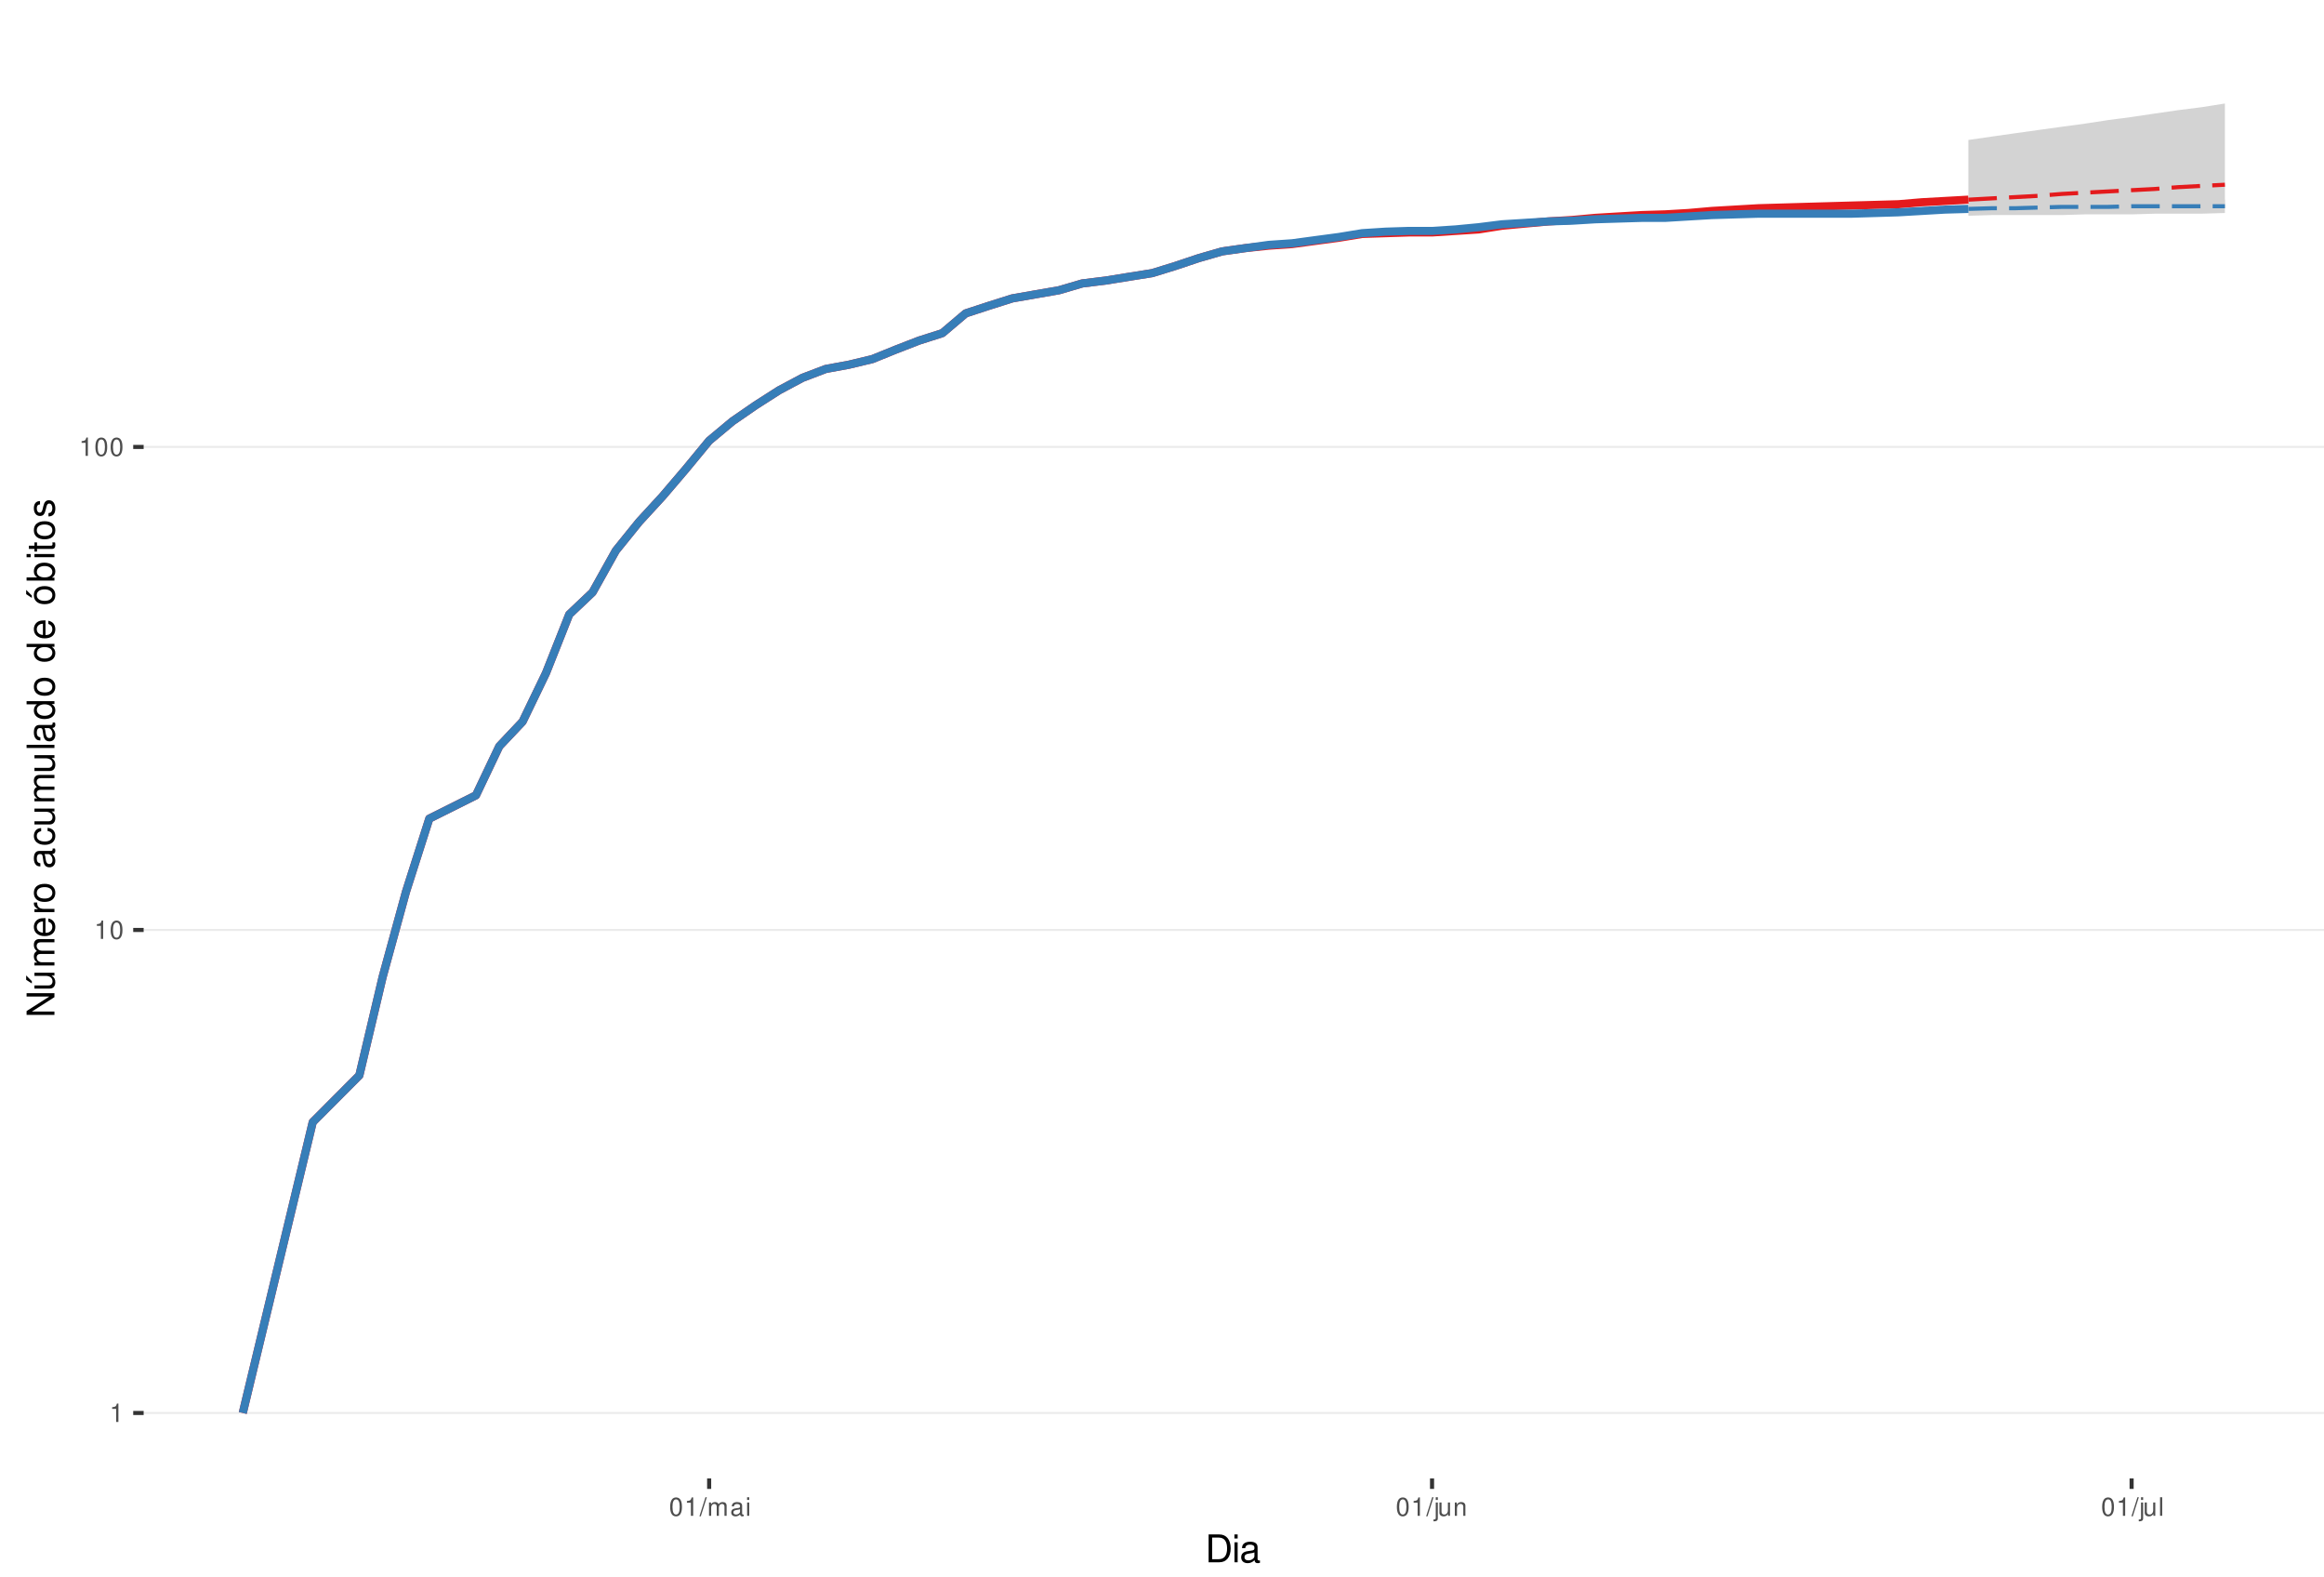
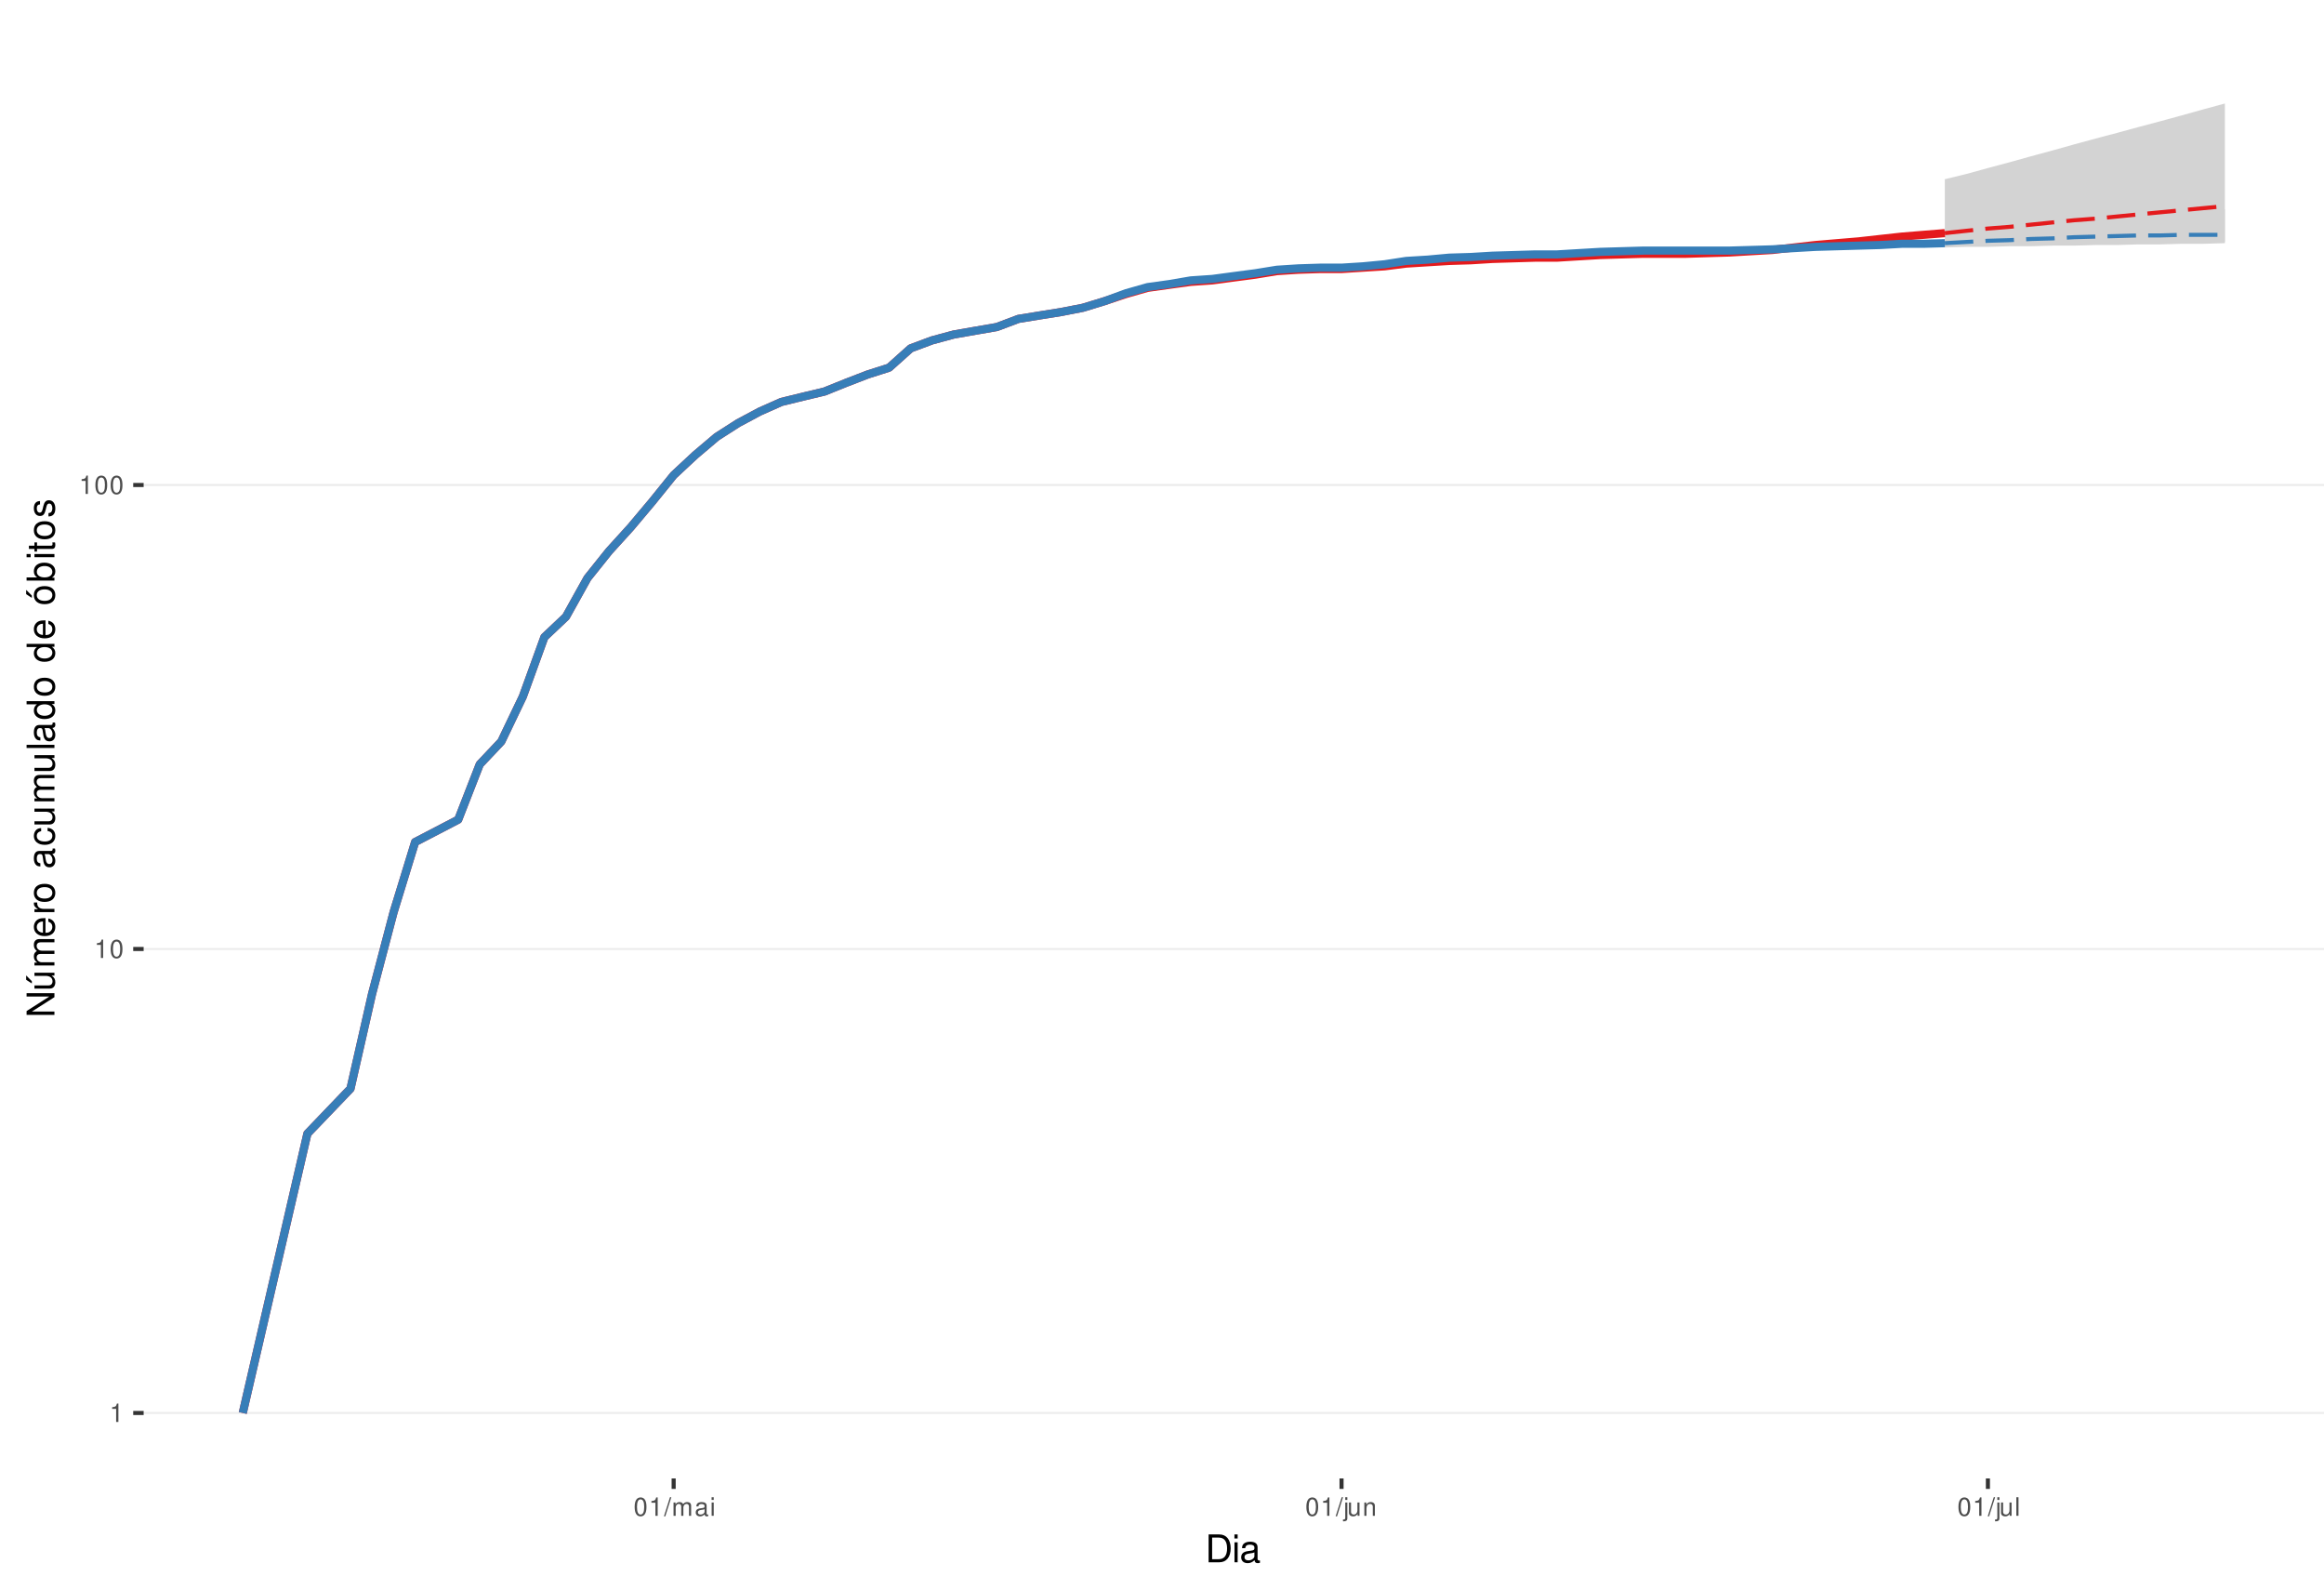
<svg xmlns="http://www.w3.org/2000/svg" xmlns:xlink="http://www.w3.org/1999/xlink" width="609pt" height="413pt" viewBox="0 0 609 413" version="1.1">
  <defs>
    <g>
      <symbol overflow="visible" id="glyph0-0">
        <path style="stroke:none;" d="" />
      </symbol>
      <symbol overflow="visible" id="glyph0-1">
        <path style="stroke:none;" d="M 1.719 -3.422 L 1.719 0 L 2.312 0 L 2.312 -4.812 L 1.922 -4.812 C 1.719 -4.078 1.578 -3.969 0.672 -3.859 L 0.672 -3.422 Z M 1.719 -3.422 " />
      </symbol>
      <symbol overflow="visible" id="glyph0-2">
        <path style="stroke:none;" d="M 1.828 -4.812 C 1.391 -4.812 0.984 -4.609 0.75 -4.281 C 0.438 -3.859 0.281 -3.219 0.281 -2.328 C 0.281 -0.703 0.812 0.156 1.828 0.156 C 2.828 0.156 3.375 -0.703 3.375 -2.297 C 3.375 -3.219 3.234 -3.844 2.922 -4.281 C 2.672 -4.625 2.281 -4.812 1.828 -4.812 Z M 1.828 -4.297 C 2.469 -4.297 2.781 -3.641 2.781 -2.344 C 2.781 -0.969 2.469 -0.328 1.812 -0.328 C 1.203 -0.328 0.891 -1 0.891 -2.328 C 0.891 -3.641 1.203 -4.297 1.828 -4.297 Z M 1.828 -4.297 " />
      </symbol>
      <symbol overflow="visible" id="glyph0-3">
        <path style="stroke:none;" d="M 1.531 -4.859 L -0.047 0.141 L 0.312 0.141 L 1.891 -4.859 Z M 1.531 -4.859 " />
      </symbol>
      <symbol overflow="visible" id="glyph0-4">
        <path style="stroke:none;" d="M 0.469 -3.484 L 0.469 0 L 1.031 0 L 1.031 -2.188 C 1.031 -2.703 1.391 -3.109 1.844 -3.109 C 2.25 -3.109 2.484 -2.844 2.484 -2.406 L 2.484 0 L 3.047 0 L 3.047 -2.188 C 3.047 -2.703 3.422 -3.109 3.875 -3.109 C 4.266 -3.109 4.516 -2.844 4.516 -2.406 L 4.516 0 L 5.078 0 L 5.078 -2.609 C 5.078 -3.234 4.719 -3.594 4.062 -3.594 C 3.594 -3.594 3.312 -3.453 2.984 -3.062 C 2.781 -3.422 2.5 -3.594 2.047 -3.594 C 1.578 -3.594 1.266 -3.422 0.984 -3 L 0.984 -3.484 Z M 0.469 -3.484 " />
      </symbol>
      <symbol overflow="visible" id="glyph0-5">
        <path style="stroke:none;" d="M 3.562 -0.328 C 3.5 -0.312 3.469 -0.312 3.438 -0.312 C 3.25 -0.312 3.141 -0.406 3.141 -0.578 L 3.141 -2.641 C 3.141 -3.25 2.688 -3.594 1.828 -3.594 C 1.312 -3.594 0.906 -3.438 0.672 -3.188 C 0.516 -3 0.453 -2.797 0.438 -2.453 L 0.984 -2.453 C 1.031 -2.875 1.297 -3.078 1.812 -3.078 C 2.312 -3.078 2.594 -2.891 2.594 -2.562 L 2.594 -2.406 C 2.578 -2.172 2.469 -2.078 2.016 -2.031 C 1.219 -1.922 1.109 -1.891 0.891 -1.812 C 0.484 -1.641 0.281 -1.328 0.281 -0.875 C 0.281 -0.25 0.719 0.156 1.422 0.156 C 1.859 0.156 2.219 0 2.609 -0.359 C 2.656 0 2.828 0.156 3.188 0.156 C 3.297 0.156 3.375 0.141 3.562 0.094 Z M 2.594 -1.094 C 2.594 -0.906 2.531 -0.797 2.375 -0.641 C 2.141 -0.438 1.875 -0.328 1.547 -0.328 C 1.109 -0.328 0.859 -0.547 0.859 -0.891 C 0.859 -1.266 1.094 -1.438 1.703 -1.531 C 2.297 -1.609 2.406 -1.641 2.594 -1.719 Z M 2.594 -1.094 " />
      </symbol>
      <symbol overflow="visible" id="glyph0-6">
        <path style="stroke:none;" d="M 1 -3.484 L 0.453 -3.484 L 0.453 0 L 1 0 Z M 1 -4.859 L 0.438 -4.859 L 0.438 -4.156 L 1 -4.156 Z M 1 -4.859 " />
      </symbol>
      <symbol overflow="visible" id="glyph0-7">
        <path style="stroke:none;" d="M 0.469 -3.484 L 0.469 0.5 C 0.469 0.859 0.359 0.969 0.016 0.969 C -0.031 0.969 -0.047 0.969 -0.125 0.953 L -0.125 1.438 C -0.047 1.438 -0.016 1.453 0.062 1.453 C 0.688 1.453 1.016 1.203 1.016 0.719 L 1.016 -3.484 Z M 1.016 -4.859 L 0.469 -4.859 L 0.469 -4.156 L 1.016 -4.156 Z M 1.016 -4.859 " />
      </symbol>
      <symbol overflow="visible" id="glyph0-8">
        <path style="stroke:none;" d="M 3.203 0 L 3.203 -3.484 L 2.656 -3.484 L 2.656 -1.516 C 2.656 -0.797 2.281 -0.328 1.703 -0.328 C 1.266 -0.328 0.984 -0.594 0.984 -1.016 L 0.984 -3.484 L 0.438 -3.484 L 0.438 -0.797 C 0.438 -0.219 0.859 0.156 1.547 0.156 C 2.062 0.156 2.391 -0.031 2.703 -0.484 L 2.703 0 Z M 3.203 0 " />
      </symbol>
      <symbol overflow="visible" id="glyph0-9">
        <path style="stroke:none;" d="M 0.469 -3.484 L 0.469 0 L 1.031 0 L 1.031 -1.922 C 1.031 -2.641 1.391 -3.109 1.969 -3.109 C 2.406 -3.109 2.688 -2.828 2.688 -2.422 L 2.688 0 L 3.234 0 L 3.234 -2.641 C 3.234 -3.219 2.812 -3.594 2.141 -3.594 C 1.625 -3.594 1.281 -3.391 0.984 -2.906 L 0.984 -3.484 Z M 0.469 -3.484 " />
      </symbol>
      <symbol overflow="visible" id="glyph0-10">
        <path style="stroke:none;" d="M 1.016 -4.859 L 0.453 -4.859 L 0.453 0 L 1.016 0 Z M 1.016 -4.859 " />
      </symbol>
      <symbol overflow="visible" id="glyph1-0">
        <path style="stroke:none;" d="" />
      </symbol>
      <symbol overflow="visible" id="glyph1-1">
        <path style="stroke:none;" d="M 0.891 0 L 3.703 0 C 5.547 0 6.672 -1.375 6.672 -3.656 C 6.672 -5.906 5.547 -7.297 3.703 -7.297 L 0.891 -7.297 Z M 1.812 -0.812 L 1.812 -6.469 L 3.547 -6.469 C 4.984 -6.469 5.734 -5.5 5.734 -3.641 C 5.734 -1.797 4.984 -0.812 3.547 -0.812 Z M 1.812 -0.812 " />
      </symbol>
      <symbol overflow="visible" id="glyph1-2">
        <path style="stroke:none;" d="M 1.5 -5.234 L 0.672 -5.234 L 0.672 0 L 1.5 0 Z M 1.5 -7.297 L 0.656 -7.297 L 0.656 -6.234 L 1.5 -6.234 Z M 1.5 -7.297 " />
      </symbol>
      <symbol overflow="visible" id="glyph1-3">
        <path style="stroke:none;" d="M 5.344 -0.484 C 5.266 -0.469 5.219 -0.469 5.172 -0.469 C 4.875 -0.469 4.719 -0.625 4.719 -0.875 L 4.719 -3.953 C 4.719 -4.891 4.047 -5.391 2.75 -5.391 C 1.984 -5.391 1.375 -5.172 1.016 -4.781 C 0.766 -4.516 0.672 -4.203 0.656 -3.688 L 1.484 -3.688 C 1.562 -4.328 1.938 -4.625 2.719 -4.625 C 3.484 -4.625 3.891 -4.344 3.891 -3.844 L 3.891 -3.625 C 3.875 -3.266 3.703 -3.125 3.016 -3.047 C 1.844 -2.891 1.656 -2.844 1.344 -2.719 C 0.734 -2.453 0.422 -2 0.422 -1.312 C 0.422 -0.375 1.078 0.234 2.141 0.234 C 2.797 0.234 3.328 0 3.922 -0.547 C 3.984 0 4.234 0.234 4.781 0.234 C 4.953 0.234 5.062 0.203 5.344 0.141 Z M 3.891 -1.656 C 3.891 -1.375 3.812 -1.203 3.562 -0.969 C 3.219 -0.656 2.812 -0.5 2.312 -0.5 C 1.672 -0.5 1.297 -0.812 1.297 -1.344 C 1.297 -1.891 1.656 -2.172 2.547 -2.297 C 3.438 -2.422 3.609 -2.453 3.891 -2.594 Z M 3.891 -1.656 " />
      </symbol>
      <symbol overflow="visible" id="glyph2-0">
        <path style="stroke:none;" d="" />
      </symbol>
      <symbol overflow="visible" id="glyph2-1">
        <path style="stroke:none;" d="M -7.297 -6.453 L -7.297 -5.578 L -1.328 -5.578 L -7.297 -1.766 L -7.297 -0.766 L 0 -0.766 L 0 -1.641 L -5.906 -1.641 L 0 -5.406 L 0 -6.453 Z M -7.297 -6.453 " />
      </symbol>
      <symbol overflow="visible" id="glyph2-2">
        <path style="stroke:none;" d="M 0 -4.812 L -5.234 -4.812 L -5.234 -3.984 L -2.266 -3.984 C -1.203 -3.984 -0.5 -3.438 -0.5 -2.562 C -0.5 -1.906 -0.906 -1.484 -1.531 -1.484 L -5.234 -1.484 L -5.234 -0.656 L -1.203 -0.656 C -0.328 -0.656 0.234 -1.297 0.234 -2.312 C 0.234 -3.094 -0.047 -3.578 -0.734 -4.062 L 0 -4.062 Z M -7.406 -2.953 L -5.922 -2 L -5.922 -2.594 L -7.406 -4.094 Z M -7.406 -2.953 " />
      </symbol>
      <symbol overflow="visible" id="glyph2-3">
        <path style="stroke:none;" d="M -5.234 -0.703 L 0 -0.703 L 0 -1.547 L -3.297 -1.547 C -4.047 -1.547 -4.656 -2.094 -4.656 -2.766 C -4.656 -3.391 -4.281 -3.734 -3.609 -3.734 L 0 -3.734 L 0 -4.578 L -3.297 -4.578 C -4.047 -4.578 -4.656 -5.125 -4.656 -5.812 C -4.656 -6.422 -4.266 -6.781 -3.609 -6.781 L 0 -6.781 L 0 -7.625 L -3.938 -7.625 C -4.875 -7.625 -5.391 -7.078 -5.391 -6.094 C -5.391 -5.406 -5.188 -4.984 -4.594 -4.484 C -5.156 -4.188 -5.391 -3.766 -5.391 -3.078 C -5.391 -2.375 -5.125 -1.906 -4.5 -1.469 L -5.234 -1.469 Z M -5.234 -0.703 " />
      </symbol>
      <symbol overflow="visible" id="glyph2-4">
        <path style="stroke:none;" d="M -2.344 -5.125 C -3.141 -5.125 -3.625 -5.062 -4.016 -4.922 C -4.875 -4.578 -5.391 -3.781 -5.391 -2.797 C -5.391 -1.344 -4.281 -0.406 -2.547 -0.406 C -0.812 -0.406 0.234 -1.297 0.234 -2.781 C 0.234 -3.984 -0.453 -4.812 -1.594 -5.016 L -1.594 -4.188 C -0.906 -3.953 -0.547 -3.484 -0.547 -2.812 C -0.547 -2.281 -0.781 -1.828 -1.219 -1.547 C -1.516 -1.344 -1.812 -1.281 -2.344 -1.266 Z M -3.016 -1.297 C -3.984 -1.359 -4.625 -1.953 -4.625 -2.797 C -4.625 -3.641 -3.953 -4.234 -3.016 -4.234 Z M -3.016 -1.297 " />
      </symbol>
      <symbol overflow="visible" id="glyph2-5">
        <path style="stroke:none;" d="M -5.234 -0.688 L 0 -0.688 L 0 -1.531 L -2.719 -1.531 C -3.984 -1.547 -4.547 -2.062 -4.516 -3.203 L -5.359 -3.203 C -5.375 -3.062 -5.391 -2.984 -5.391 -2.891 C -5.391 -2.344 -5.062 -1.938 -4.297 -1.453 L -5.234 -1.453 Z M -5.234 -0.688 " />
      </symbol>
      <symbol overflow="visible" id="glyph2-6">
        <path style="stroke:none;" d="M -5.391 -2.719 C -5.391 -1.234 -4.344 -0.359 -2.578 -0.359 C -0.812 -0.359 0.234 -1.234 0.234 -2.734 C 0.234 -4.203 -0.812 -5.094 -2.547 -5.094 C -4.359 -5.094 -5.391 -4.234 -5.391 -2.719 Z M -4.625 -2.734 C -4.625 -3.672 -3.844 -4.234 -2.547 -4.234 C -1.312 -4.234 -0.547 -3.656 -0.547 -2.734 C -0.547 -1.797 -1.312 -1.234 -2.578 -1.234 C -3.844 -1.234 -4.625 -1.797 -4.625 -2.734 Z M -4.625 -2.734 " />
      </symbol>
      <symbol overflow="visible" id="glyph2-7">
        <path style="stroke:none;" d="" />
      </symbol>
      <symbol overflow="visible" id="glyph2-8">
        <path style="stroke:none;" d="M -0.484 -5.344 C -0.469 -5.266 -0.469 -5.219 -0.469 -5.172 C -0.469 -4.875 -0.625 -4.719 -0.875 -4.719 L -3.953 -4.719 C -4.891 -4.719 -5.391 -4.047 -5.391 -2.75 C -5.391 -1.984 -5.172 -1.375 -4.781 -1.016 C -4.516 -0.766 -4.203 -0.672 -3.688 -0.656 L -3.688 -1.484 C -4.328 -1.562 -4.625 -1.938 -4.625 -2.719 C -4.625 -3.484 -4.344 -3.891 -3.844 -3.891 L -3.625 -3.891 C -3.266 -3.875 -3.125 -3.703 -3.047 -3.016 C -2.891 -1.844 -2.844 -1.656 -2.719 -1.344 C -2.453 -0.734 -2 -0.422 -1.312 -0.422 C -0.375 -0.422 0.234 -1.078 0.234 -2.141 C 0.234 -2.797 0 -3.328 -0.547 -3.922 C 0 -3.984 0.234 -4.234 0.234 -4.781 C 0.234 -4.953 0.203 -5.062 0.141 -5.344 Z M -1.656 -3.891 C -1.375 -3.891 -1.203 -3.812 -0.969 -3.562 C -0.656 -3.219 -0.5 -2.812 -0.5 -2.312 C -0.5 -1.672 -0.812 -1.297 -1.344 -1.297 C -1.891 -1.297 -2.172 -1.656 -2.297 -2.547 C -2.422 -3.438 -2.453 -3.609 -2.594 -3.891 Z M -1.656 -3.891 " />
      </symbol>
      <symbol overflow="visible" id="glyph2-9">
        <path style="stroke:none;" d="M -3.484 -4.703 C -3.984 -4.672 -4.312 -4.562 -4.609 -4.359 C -5.094 -4 -5.391 -3.375 -5.391 -2.641 C -5.391 -1.219 -4.266 -0.312 -2.531 -0.312 C -0.844 -0.312 0.234 -1.203 0.234 -2.625 C 0.234 -3.875 -0.516 -4.672 -1.797 -4.766 L -1.797 -3.938 C -0.953 -3.797 -0.547 -3.359 -0.547 -2.656 C -0.547 -1.734 -1.297 -1.188 -2.531 -1.188 C -3.844 -1.188 -4.625 -1.719 -4.625 -2.625 C -4.625 -3.328 -4.203 -3.766 -3.484 -3.875 Z M -3.484 -4.703 " />
      </symbol>
      <symbol overflow="visible" id="glyph2-10">
        <path style="stroke:none;" d="M 0 -4.812 L -5.234 -4.812 L -5.234 -3.984 L -2.266 -3.984 C -1.203 -3.984 -0.5 -3.438 -0.5 -2.562 C -0.5 -1.906 -0.906 -1.484 -1.531 -1.484 L -5.234 -1.484 L -5.234 -0.656 L -1.203 -0.656 C -0.328 -0.656 0.234 -1.297 0.234 -2.312 C 0.234 -3.094 -0.047 -3.578 -0.734 -4.062 L 0 -4.062 Z M 0 -4.812 " />
      </symbol>
      <symbol overflow="visible" id="glyph2-11">
        <path style="stroke:none;" d="M -7.297 -1.516 L -7.297 -0.688 L 0 -0.688 L 0 -1.516 Z M -7.297 -1.516 " />
      </symbol>
      <symbol overflow="visible" id="glyph2-12">
        <path style="stroke:none;" d="M -7.297 -4.953 L -7.297 -4.125 L -4.578 -4.125 C -5.109 -3.766 -5.391 -3.203 -5.391 -2.516 C -5.391 -1.156 -4.297 -0.266 -2.625 -0.266 C -0.859 -0.266 0.234 -1.125 0.234 -2.547 C 0.234 -3.266 -0.047 -3.766 -0.688 -4.203 L 0 -4.203 L 0 -4.953 Z M -4.609 -2.656 C -4.609 -3.547 -3.812 -4.125 -2.562 -4.125 C -1.344 -4.125 -0.547 -3.547 -0.547 -2.656 C -0.547 -1.734 -1.359 -1.125 -2.578 -1.125 C -3.797 -1.125 -4.609 -1.734 -4.609 -2.656 Z M -4.609 -2.656 " />
      </symbol>
      <symbol overflow="visible" id="glyph2-13">
        <path style="stroke:none;" d="M -5.391 -2.719 C -5.391 -1.234 -4.344 -0.359 -2.578 -0.359 C -0.812 -0.359 0.234 -1.234 0.234 -2.734 C 0.234 -4.203 -0.812 -5.094 -2.547 -5.094 C -4.359 -5.094 -5.391 -4.234 -5.391 -2.719 Z M -4.625 -2.734 C -4.625 -3.672 -3.844 -4.234 -2.547 -4.234 C -1.312 -4.234 -0.547 -3.656 -0.547 -2.734 C -0.547 -1.797 -1.312 -1.234 -2.578 -1.234 C -3.844 -1.234 -4.625 -1.797 -4.625 -2.734 Z M -7.406 -2.984 L -5.922 -2.016 L -5.922 -2.625 L -7.406 -4.109 Z M -7.406 -2.984 " />
      </symbol>
      <symbol overflow="visible" id="glyph2-14">
        <path style="stroke:none;" d="M -7.297 -0.547 L 0 -0.547 L 0 -1.297 L -0.672 -1.297 C -0.062 -1.688 0.234 -2.219 0.234 -2.953 C 0.234 -4.328 -0.906 -5.234 -2.641 -5.234 C -4.344 -5.234 -5.391 -4.375 -5.391 -2.984 C -5.391 -2.266 -5.125 -1.766 -4.531 -1.375 L -7.297 -1.375 Z M -4.609 -2.828 C -4.609 -3.766 -3.797 -4.359 -2.547 -4.359 C -1.359 -4.359 -0.547 -3.734 -0.547 -2.828 C -0.547 -1.938 -1.344 -1.375 -2.578 -1.375 C -3.812 -1.375 -4.609 -1.938 -4.609 -2.828 Z M -4.609 -2.828 " />
      </symbol>
      <symbol overflow="visible" id="glyph2-15">
        <path style="stroke:none;" d="M -5.234 -1.5 L -5.234 -0.672 L 0 -0.672 L 0 -1.5 Z M -7.297 -1.5 L -7.297 -0.656 L -6.234 -0.656 L -6.234 -1.5 Z M -7.297 -1.5 " />
      </symbol>
      <symbol overflow="visible" id="glyph2-16">
        <path style="stroke:none;" d="M -5.234 -2.547 L -5.234 -1.688 L -6.688 -1.688 L -6.688 -0.844 L -5.234 -0.844 L -5.234 -0.141 L -4.562 -0.141 L -4.562 -0.844 L -0.594 -0.844 C -0.062 -0.844 0.234 -1.203 0.234 -1.859 C 0.234 -2.078 0.203 -2.266 0.156 -2.547 L -0.547 -2.547 C -0.516 -2.422 -0.5 -2.312 -0.5 -2.141 C -0.5 -1.781 -0.594 -1.688 -0.969 -1.688 L -4.562 -1.688 L -4.562 -2.547 Z M -5.234 -2.547 " />
      </symbol>
      <symbol overflow="visible" id="glyph2-17">
        <path style="stroke:none;" d="M -3.781 -4.375 C -4.812 -4.375 -5.391 -3.688 -5.391 -2.484 C -5.391 -1.266 -4.766 -0.469 -3.797 -0.469 C -2.969 -0.469 -2.578 -0.891 -2.281 -2.125 L -2.094 -2.906 C -1.953 -3.484 -1.734 -3.719 -1.375 -3.719 C -0.875 -3.719 -0.547 -3.234 -0.547 -2.5 C -0.547 -2.047 -0.672 -1.672 -0.891 -1.453 C -1.047 -1.328 -1.188 -1.266 -1.562 -1.219 L -1.562 -0.344 C -0.344 -0.375 0.234 -1.062 0.234 -2.438 C 0.234 -3.75 -0.422 -4.594 -1.438 -4.594 C -2.203 -4.594 -2.641 -4.156 -2.891 -3.109 L -3.078 -2.312 C -3.234 -1.625 -3.453 -1.344 -3.828 -1.344 C -4.312 -1.344 -4.625 -1.766 -4.625 -2.453 C -4.625 -3.125 -4.328 -3.484 -3.781 -3.5 Z M -3.781 -4.375 " />
      </symbol>
    </g>
    <clipPath id="clip1">
      <path d="M 37.645 9.961 L 609 9.961 L 609 387.328 L 37.645 387.328 Z M 37.645 9.961 " />
    </clipPath>
    <clipPath id="clip2">
      <path d="M 37.645 369 L 609 369 L 609 371 L 37.645 371 Z M 37.645 369 " />
    </clipPath>
    <clipPath id="clip3">
-       <path d="M 37.645 243 L 609 243 L 609 244 L 37.645 244 Z M 37.645 243 " />
+       <path d="M 37.645 248 L 609 248 L 609 249 L 37.645 249 Z M 37.645 248 " />
    </clipPath>
    <clipPath id="clip4">
-       <path d="M 37.645 116 L 609 116 L 609 118 L 37.645 118 Z M 37.645 116 " />
+       <path d="M 37.645 126 L 609 126 L 609 128 L 37.645 128 Z M 37.645 126 " />
    </clipPath>
  </defs>
  <g id="surface235">
    <rect x="0" y="0" width="609" height="413" style="fill:rgb(100%,100%,100%);fill-opacity:1;stroke:none;" />
    <rect x="0" y="0" width="609" height="413" style="fill:rgb(100%,100%,100%);fill-opacity:1;stroke:none;" />
    <path style="fill:none;stroke-width:1.067;stroke-linecap:round;stroke-linejoin:round;stroke:rgb(100%,100%,100%);stroke-opacity:1;stroke-miterlimit:10;" d="M 0 413 L 609 413 L 609 0 L 0 0 Z M 0 413 " />
    <g clip-path="url(#clip1)" clip-rule="nonzero">
      <path style=" stroke:none;fill-rule:nonzero;fill:rgb(100%,100%,100%);fill-opacity:1;" d="M 37.645 387.328 L 609 387.328 L 609 9.961 L 37.645 9.961 Z M 37.645 387.328 " />
    </g>
    <g clip-path="url(#clip2)" clip-rule="nonzero">
      <path style="fill:none;stroke-width:0.533;stroke-linecap:butt;stroke-linejoin:round;stroke:rgb(92.157%,92.157%,92.157%);stroke-opacity:1;stroke-miterlimit:10;" d="M 37.645 370.176 L 609 370.176 " />
    </g>
    <g clip-path="url(#clip3)" clip-rule="nonzero">
-       <path style="fill:none;stroke-width:0.533;stroke-linecap:butt;stroke-linejoin:round;stroke:rgb(92.157%,92.157%,92.157%);stroke-opacity:1;stroke-miterlimit:10;" d="M 37.645 243.629 L 609 243.629 " />
+       <path style="fill:none;stroke-width:0.533;stroke-linecap:butt;stroke-linejoin:round;stroke:rgb(92.157%,92.157%,92.157%);stroke-opacity:1;stroke-miterlimit:10;" d="M 37.645 248.617 L 609 248.617 " />
    </g>
    <g clip-path="url(#clip4)" clip-rule="nonzero">
-       <path style="fill:none;stroke-width:0.533;stroke-linecap:butt;stroke-linejoin:round;stroke:rgb(92.157%,92.157%,92.157%);stroke-opacity:1;stroke-miterlimit:10;" d="M 37.645 117.086 L 609 117.086 " />
-     </g>
-     <path style=" stroke:none;fill-rule:nonzero;fill:rgb(82.745%,82.745%,82.745%);fill-opacity:1;" d="M 515.812 36.668 L 521.922 35.785 L 528.031 34.914 L 534.145 34.059 L 540.254 33.215 L 546.363 32.387 L 552.477 31.453 L 558.586 30.648 L 564.695 29.742 L 570.809 28.855 L 576.918 28.086 L 583.031 27.117 L 583.031 55.801 L 576.918 55.98 L 564.695 55.98 L 558.586 56.16 L 546.363 56.16 L 540.254 56.344 L 521.922 56.344 L 515.812 56.523 Z M 515.812 36.668 " />
-     <path style=" stroke:none;fill-rule:nonzero;fill:rgb(82.745%,82.745%,82.745%);fill-opacity:1;" d="M 515.812 54.727 L 521.922 54.199 L 528.031 53.852 L 534.145 53.504 L 540.254 53.16 L 546.363 52.988 L 552.477 52.816 L 558.586 52.648 L 564.695 52.477 L 570.809 52.309 L 583.031 52.309 L 583.031 54.551 L 558.586 54.551 L 552.477 54.727 Z M 515.812 54.727 " />
-     <path style="fill:none;stroke-width:2.134;stroke-linecap:butt;stroke-linejoin:round;stroke:rgb(89.412%,10.196%,10.98%);stroke-opacity:1;stroke-miterlimit:10;" d="M 63.617 370.176 L 81.949 293.988 L 94.168 281.723 L 100.281 255.895 L 106.391 233.609 L 112.5 214.469 L 124.723 208.355 L 130.836 195.516 L 136.945 189.043 L 143.055 176.375 L 149.168 160.969 L 155.277 155.18 L 161.387 144.25 L 167.5 136.688 L 173.609 130.039 L 179.719 122.875 L 185.832 115.461 L 191.941 110.367 L 198.051 106.156 L 204.164 102.246 L 210.273 98.988 L 216.383 96.664 L 222.496 95.539 L 228.605 94.074 L 234.715 91.598 L 240.828 89.23 L 246.938 87.281 L 253.051 82.102 L 259.16 80.102 L 265.27 78.172 L 271.383 77.102 L 277.492 76.047 L 283.602 74.254 L 289.715 73.504 L 295.824 72.52 L 301.934 71.551 L 308.047 69.66 L 314.156 67.613 L 320.266 65.855 L 326.379 64.996 L 332.488 64.359 L 338.598 63.941 L 344.711 63.113 L 350.82 62.293 L 356.934 61.289 L 363.043 61.09 L 369.152 60.895 L 375.266 60.895 L 381.375 60.5 L 387.484 60.109 L 393.598 59.141 L 399.707 58.57 L 405.816 58.004 L 411.93 57.633 L 418.039 57.074 L 424.148 56.707 L 430.262 56.344 L 436.371 56.16 L 442.48 55.801 L 448.594 55.262 L 460.812 54.551 L 466.926 54.375 L 473.035 54.199 L 479.148 54.027 L 485.258 53.852 L 491.367 53.68 L 497.48 53.504 L 503.59 52.988 L 509.699 52.648 L 515.812 52.309 " />
-     <path style="fill:none;stroke-width:1.067;stroke-linecap:butt;stroke-linejoin:round;stroke:rgb(89.412%,10.196%,10.98%);stroke-opacity:1;stroke-dasharray:7.469,3.201;stroke-miterlimit:10;" d="M 515.812 52.309 L 528.031 51.637 L 534.145 51.305 L 540.254 50.809 L 546.363 50.48 L 552.477 50.152 L 558.586 49.828 L 564.695 49.508 L 570.809 49.027 L 576.918 48.707 L 583.031 48.395 " />
-     <path style="fill:none;stroke-width:2.134;stroke-linecap:butt;stroke-linejoin:round;stroke:rgb(21.569%,49.412%,72.157%);stroke-opacity:1;stroke-miterlimit:10;" d="M 63.617 370.176 L 81.949 293.988 L 94.168 281.723 L 100.281 255.895 L 106.391 233.609 L 112.5 214.469 L 124.723 208.355 L 130.836 195.516 L 136.945 189.043 L 143.055 176.375 L 149.168 160.969 L 155.277 155.18 L 161.387 144.25 L 167.5 136.688 L 173.609 130.039 L 179.719 122.875 L 185.832 115.461 L 191.941 110.367 L 198.051 106.156 L 204.164 102.246 L 210.273 98.988 L 216.383 96.664 L 222.496 95.539 L 228.605 94.074 L 234.715 91.598 L 240.828 89.23 L 246.938 87.281 L 253.051 82.102 L 259.16 80.102 L 265.27 78.172 L 271.383 77.102 L 277.492 76.047 L 283.602 74.254 L 289.715 73.504 L 295.824 72.52 L 301.934 71.551 L 308.047 69.66 L 314.156 67.613 L 320.266 65.855 L 326.379 64.996 L 332.488 64.152 L 338.598 63.734 L 344.711 62.906 L 350.82 62.094 L 356.934 61.09 L 363.043 60.695 L 369.152 60.5 L 375.266 60.5 L 381.375 60.109 L 387.484 59.527 L 393.598 58.762 L 405.816 58.004 L 411.93 57.816 L 418.039 57.445 L 424.148 57.258 L 430.262 57.074 L 436.371 57.074 L 442.48 56.707 L 448.594 56.344 L 454.703 56.16 L 460.812 55.98 L 485.258 55.98 L 491.367 55.801 L 497.48 55.617 L 509.699 54.906 L 515.812 54.727 " />
-     <path style="fill:none;stroke-width:1.067;stroke-linecap:butt;stroke-linejoin:round;stroke:rgb(21.569%,49.412%,72.157%);stroke-opacity:1;stroke-dasharray:7.469,3.201;stroke-miterlimit:10;" d="M 515.812 54.727 L 521.922 54.551 L 528.031 54.551 L 534.145 54.375 L 540.254 54.199 L 552.477 54.199 L 558.586 54.027 L 583.031 54.027 " />
+       <path style="fill:none;stroke-width:0.533;stroke-linecap:butt;stroke-linejoin:round;stroke:rgb(92.157%,92.157%,92.157%);stroke-opacity:1;stroke-miterlimit:10;" d="M 37.645 127.059 L 609 127.059 " />
+     </g>
+     <path style=" stroke:none;fill-rule:nonzero;fill:rgb(82.745%,82.745%,82.745%);fill-opacity:1;" d="M 509.633 46.953 L 515.281 45.582 L 520.926 44.027 L 526.57 42.516 L 532.219 40.941 L 537.863 39.414 L 543.508 37.832 L 549.156 36.297 L 554.801 34.805 L 560.445 33.266 L 566.094 31.766 L 571.738 30.227 L 577.383 28.648 L 583.031 27.117 L 583.031 63.707 L 577.383 63.867 L 571.738 63.867 L 566.094 64.027 L 560.445 64.027 L 554.801 64.188 L 549.156 64.188 L 543.508 64.348 L 537.863 64.348 L 532.219 64.508 L 526.57 64.508 L 520.926 64.672 L 515.281 64.672 L 509.633 64.832 Z M 509.633 46.953 " />
+     <path style=" stroke:none;fill-rule:nonzero;fill:rgb(82.745%,82.745%,82.745%);fill-opacity:1;" d="M 509.633 63.707 L 515.281 62.453 L 520.926 61.223 L 526.57 60.172 L 532.219 59.141 L 537.863 58.273 L 543.508 57.562 L 549.156 56.859 L 554.801 56.301 L 560.445 55.617 L 566.094 55.207 L 571.738 54.938 L 577.383 54.938 L 583.031 54.805 L 583.031 63.391 L 554.801 63.391 L 549.156 63.551 L 526.57 63.551 L 520.926 63.707 Z M 509.633 63.707 " />
+     <path style="fill:none;stroke-width:2.134;stroke-linecap:butt;stroke-linejoin:round;stroke:rgb(89.412%,10.196%,10.98%);stroke-opacity:1;stroke-miterlimit:10;" d="M 63.617 370.176 L 80.555 296.988 L 91.844 285.211 L 97.492 260.398 L 103.137 238.992 L 108.781 220.605 L 120.074 214.73 L 125.719 200.242 L 131.367 194.262 L 137.012 182.48 L 142.656 166.918 L 148.305 161.578 L 153.949 151.449 L 159.594 144.398 L 165.238 138.184 L 170.887 131.461 L 176.531 124.48 L 182.176 119.223 L 187.824 114.438 L 193.469 110.824 L 199.113 107.809 L 204.762 105.301 L 210.406 103.922 L 216.051 102.574 L 221.699 100.301 L 227.344 98.121 L 232.988 96.32 L 238.637 91.262 L 244.281 89.16 L 249.926 87.637 L 255.574 86.648 L 261.219 85.672 L 266.863 83.547 L 272.512 82.629 L 278.156 81.727 L 283.801 80.621 L 289.449 78.895 L 295.094 77.023 L 300.738 75.41 L 306.387 74.621 L 312.031 73.844 L 317.676 73.461 L 323.324 72.703 L 328.969 71.953 L 334.613 71.031 L 340.262 70.668 L 345.906 70.484 L 351.551 70.484 L 357.199 70.125 L 362.844 69.77 L 368.488 69.059 L 374.133 68.707 L 379.781 68.359 L 385.426 68.188 L 391.07 67.84 L 396.719 67.668 L 402.363 67.5 L 408.008 67.5 L 413.656 67.156 L 419.301 66.82 L 424.945 66.652 L 430.594 66.484 L 441.883 66.484 L 447.531 66.316 L 453.176 66.148 L 458.82 65.816 L 464.469 65.488 L 470.113 64.832 L 475.758 64.188 L 481.406 63.707 L 487.051 63.234 L 492.695 62.605 L 498.344 61.988 L 503.988 61.527 L 509.633 61.074 " />
+     <path style="fill:none;stroke-width:1.067;stroke-linecap:butt;stroke-linejoin:round;stroke:rgb(89.412%,10.196%,10.98%);stroke-opacity:1;stroke-dasharray:7.469,3.201;stroke-miterlimit:10;" d="M 509.633 61.074 L 515.281 60.469 L 520.926 59.875 L 526.57 59.434 L 532.219 58.852 L 537.863 58.273 L 543.508 57.703 L 549.156 57.277 L 554.801 56.719 L 560.445 56.164 L 566.094 55.617 L 571.738 55.074 L 577.383 54.535 L 583.031 54.004 " />
+     <path style="fill:none;stroke-width:2.134;stroke-linecap:butt;stroke-linejoin:round;stroke:rgb(21.569%,49.412%,72.157%);stroke-opacity:1;stroke-miterlimit:10;" d="M 63.617 370.176 L 80.555 296.988 L 91.844 285.211 L 97.492 260.398 L 103.137 238.992 L 108.781 220.605 L 120.074 214.73 L 125.719 200.242 L 131.367 194.262 L 137.012 182.48 L 142.656 166.918 L 148.305 161.578 L 153.949 151.449 L 159.594 144.398 L 165.238 138.184 L 170.887 131.461 L 176.531 124.48 L 182.176 119.223 L 187.824 114.438 L 193.469 110.824 L 199.113 107.809 L 204.762 105.301 L 210.406 103.922 L 216.051 102.574 L 221.699 100.301 L 227.344 98.121 L 232.988 96.32 L 238.637 91.262 L 244.281 89.16 L 249.926 87.637 L 255.574 86.648 L 261.219 85.672 L 266.863 83.547 L 272.512 82.629 L 278.156 81.727 L 283.801 80.621 L 289.449 78.895 L 295.094 76.816 L 300.738 75.211 L 306.387 74.426 L 312.031 73.461 L 317.676 73.078 L 323.324 72.324 L 328.969 71.582 L 334.613 70.668 L 340.262 70.305 L 345.906 70.125 L 351.551 70.125 L 357.199 69.77 L 362.844 69.234 L 368.488 68.359 L 374.133 68.016 L 379.781 67.5 L 385.426 67.328 L 391.07 66.988 L 396.719 66.82 L 402.363 66.652 L 408.008 66.652 L 413.656 66.316 L 419.301 65.984 L 424.945 65.816 L 430.594 65.652 L 453.176 65.652 L 458.82 65.488 L 464.469 65.324 L 470.113 64.996 L 475.758 64.672 L 481.406 64.508 L 492.695 64.188 L 498.344 63.867 L 503.988 63.867 L 509.633 63.707 " />
+     <path style="fill:none;stroke-width:1.067;stroke-linecap:butt;stroke-linejoin:round;stroke:rgb(21.569%,49.412%,72.157%);stroke-opacity:1;stroke-dasharray:7.469,3.201;stroke-miterlimit:10;" d="M 509.633 63.707 L 515.281 63.391 L 520.926 63.078 L 526.57 62.918 L 532.219 62.605 L 537.863 62.453 L 543.508 62.141 L 549.156 61.988 L 554.801 61.836 L 560.445 61.68 L 566.094 61.68 L 571.738 61.527 L 583.031 61.527 " />
    <g style="fill:rgb(30.196%,30.196%,30.196%);fill-opacity:1;">
      <use xlink:href="#glyph0-1" x="28.715" y="372.523" />
    </g>
    <g style="fill:rgb(30.196%,30.196%,30.196%);fill-opacity:1;">
-       <use xlink:href="#glyph0-1" x="24.715" y="245.977" />
-       <use xlink:href="#glyph0-2" x="28.715" y="245.977" />
-     </g>
-     <g style="fill:rgb(30.196%,30.196%,30.196%);fill-opacity:1;">
-       <use xlink:href="#glyph0-1" x="20.715" y="119.434" />
-       <use xlink:href="#glyph0-2" x="24.715" y="119.434" />
-       <use xlink:href="#glyph0-2" x="28.715" y="119.434" />
+       <use xlink:href="#glyph0-1" x="24.715" y="250.965" />
+       <use xlink:href="#glyph0-2" x="28.715" y="250.965" />
+     </g>
+     <g style="fill:rgb(30.196%,30.196%,30.196%);fill-opacity:1;">
+       <use xlink:href="#glyph0-1" x="20.715" y="129.406" />
+       <use xlink:href="#glyph0-2" x="24.715" y="129.406" />
+       <use xlink:href="#glyph0-2" x="28.715" y="129.406" />
    </g>
    <path style="fill:none;stroke-width:1.067;stroke-linecap:butt;stroke-linejoin:round;stroke:rgb(20%,20%,20%);stroke-opacity:1;stroke-miterlimit:10;" d="M 34.906 370.176 L 37.645 370.176 " />
-     <path style="fill:none;stroke-width:1.067;stroke-linecap:butt;stroke-linejoin:round;stroke:rgb(20%,20%,20%);stroke-opacity:1;stroke-miterlimit:10;" d="M 34.906 243.629 L 37.645 243.629 " />
-     <path style="fill:none;stroke-width:1.067;stroke-linecap:butt;stroke-linejoin:round;stroke:rgb(20%,20%,20%);stroke-opacity:1;stroke-miterlimit:10;" d="M 34.906 117.086 L 37.645 117.086 " />
-     <path style="fill:none;stroke-width:1.067;stroke-linecap:butt;stroke-linejoin:round;stroke:rgb(20%,20%,20%);stroke-opacity:1;stroke-miterlimit:10;" d="M 185.832 390.07 L 185.832 387.328 " />
-     <path style="fill:none;stroke-width:1.067;stroke-linecap:butt;stroke-linejoin:round;stroke:rgb(20%,20%,20%);stroke-opacity:1;stroke-miterlimit:10;" d="M 375.266 390.07 L 375.266 387.328 " />
-     <path style="fill:none;stroke-width:1.067;stroke-linecap:butt;stroke-linejoin:round;stroke:rgb(20%,20%,20%);stroke-opacity:1;stroke-miterlimit:10;" d="M 558.586 390.07 L 558.586 387.328 " />
-     <g style="fill:rgb(30.196%,30.196%,30.196%);fill-opacity:1;">
-       <use xlink:href="#glyph0-2" x="175.332" y="397.109" />
-       <use xlink:href="#glyph0-1" x="179.332" y="397.109" />
-       <use xlink:href="#glyph0-3" x="183.332" y="397.109" />
-       <use xlink:href="#glyph0-4" x="185.332" y="397.109" />
-       <use xlink:href="#glyph0-5" x="191.332" y="397.109" />
-       <use xlink:href="#glyph0-6" x="195.332" y="397.109" />
-     </g>
-     <g style="fill:rgb(30.196%,30.196%,30.196%);fill-opacity:1;">
-       <use xlink:href="#glyph0-2" x="365.766" y="397.109" />
-       <use xlink:href="#glyph0-1" x="369.766" y="397.109" />
-       <use xlink:href="#glyph0-3" x="373.766" y="397.109" />
-       <use xlink:href="#glyph0-7" x="375.766" y="397.109" />
-       <use xlink:href="#glyph0-8" x="376.766" y="397.109" />
-       <use xlink:href="#glyph0-9" x="380.766" y="397.109" />
-     </g>
-     <g style="fill:rgb(30.196%,30.196%,30.196%);fill-opacity:1;">
-       <use xlink:href="#glyph0-2" x="550.586" y="397.109" />
-       <use xlink:href="#glyph0-1" x="554.586" y="397.109" />
-       <use xlink:href="#glyph0-3" x="558.586" y="397.109" />
-       <use xlink:href="#glyph0-7" x="560.586" y="397.109" />
-       <use xlink:href="#glyph0-8" x="561.586" y="397.109" />
-       <use xlink:href="#glyph0-10" x="565.586" y="397.109" />
+     <path style="fill:none;stroke-width:1.067;stroke-linecap:butt;stroke-linejoin:round;stroke:rgb(20%,20%,20%);stroke-opacity:1;stroke-miterlimit:10;" d="M 34.906 248.617 L 37.645 248.617 " />
+     <path style="fill:none;stroke-width:1.067;stroke-linecap:butt;stroke-linejoin:round;stroke:rgb(20%,20%,20%);stroke-opacity:1;stroke-miterlimit:10;" d="M 34.906 127.059 L 37.645 127.059 " />
+     <path style="fill:none;stroke-width:1.067;stroke-linecap:butt;stroke-linejoin:round;stroke:rgb(20%,20%,20%);stroke-opacity:1;stroke-miterlimit:10;" d="M 176.531 390.07 L 176.531 387.328 " />
+     <path style="fill:none;stroke-width:1.067;stroke-linecap:butt;stroke-linejoin:round;stroke:rgb(20%,20%,20%);stroke-opacity:1;stroke-miterlimit:10;" d="M 351.551 390.07 L 351.551 387.328 " />
+     <path style="fill:none;stroke-width:1.067;stroke-linecap:butt;stroke-linejoin:round;stroke:rgb(20%,20%,20%);stroke-opacity:1;stroke-miterlimit:10;" d="M 520.926 390.07 L 520.926 387.328 " />
+     <g style="fill:rgb(30.196%,30.196%,30.196%);fill-opacity:1;">
+       <use xlink:href="#glyph0-2" x="166.031" y="397.109" />
+       <use xlink:href="#glyph0-1" x="170.031" y="397.109" />
+       <use xlink:href="#glyph0-3" x="174.031" y="397.109" />
+       <use xlink:href="#glyph0-4" x="176.031" y="397.109" />
+       <use xlink:href="#glyph0-5" x="182.031" y="397.109" />
+       <use xlink:href="#glyph0-6" x="186.031" y="397.109" />
+     </g>
+     <g style="fill:rgb(30.196%,30.196%,30.196%);fill-opacity:1;">
+       <use xlink:href="#glyph0-2" x="342.051" y="397.109" />
+       <use xlink:href="#glyph0-1" x="346.051" y="397.109" />
+       <use xlink:href="#glyph0-3" x="350.051" y="397.109" />
+       <use xlink:href="#glyph0-7" x="352.051" y="397.109" />
+       <use xlink:href="#glyph0-8" x="353.051" y="397.109" />
+       <use xlink:href="#glyph0-9" x="357.051" y="397.109" />
+     </g>
+     <g style="fill:rgb(30.196%,30.196%,30.196%);fill-opacity:1;">
+       <use xlink:href="#glyph0-2" x="512.926" y="397.109" />
+       <use xlink:href="#glyph0-1" x="516.926" y="397.109" />
+       <use xlink:href="#glyph0-3" x="520.926" y="397.109" />
+       <use xlink:href="#glyph0-7" x="522.926" y="397.109" />
+       <use xlink:href="#glyph0-8" x="523.926" y="397.109" />
+       <use xlink:href="#glyph0-10" x="527.926" y="397.109" />
    </g>
    <g style="fill:rgb(0%,0%,0%);fill-opacity:1;">
      <use xlink:href="#glyph1-1" x="315.824" y="409.29" />
      <use xlink:href="#glyph1-2" x="322.824" y="409.29" />
      <use xlink:href="#glyph1-3" x="324.824" y="409.29" />
    </g>
    <g style="fill:rgb(0%,0%,0%);fill-opacity:1;">
      <use xlink:href="#glyph2-1" x="14.263" y="266.645" />
      <use xlink:href="#glyph2-2" x="14.263" y="259.645" />
      <use xlink:href="#glyph2-3" x="14.263" y="253.645" />
      <use xlink:href="#glyph2-4" x="14.263" y="245.645" />
      <use xlink:href="#glyph2-5" x="14.263" y="239.645" />
      <use xlink:href="#glyph2-6" x="14.263" y="236.645" />
      <use xlink:href="#glyph2-7" x="14.263" y="230.645" />
      <use xlink:href="#glyph2-8" x="14.263" y="227.645" />
      <use xlink:href="#glyph2-9" x="14.263" y="221.645" />
      <use xlink:href="#glyph2-10" x="14.263" y="216.645" />
      <use xlink:href="#glyph2-3" x="14.263" y="210.645" />
      <use xlink:href="#glyph2-10" x="14.263" y="202.645" />
      <use xlink:href="#glyph2-11" x="14.263" y="196.645" />
      <use xlink:href="#glyph2-8" x="14.263" y="194.645" />
      <use xlink:href="#glyph2-12" x="14.263" y="188.645" />
      <use xlink:href="#glyph2-6" x="14.263" y="182.645" />
      <use xlink:href="#glyph2-7" x="14.263" y="176.645" />
      <use xlink:href="#glyph2-12" x="14.263" y="173.645" />
      <use xlink:href="#glyph2-4" x="14.263" y="167.645" />
      <use xlink:href="#glyph2-7" x="14.263" y="161.645" />
      <use xlink:href="#glyph2-13" x="14.263" y="158.645" />
      <use xlink:href="#glyph2-14" x="14.263" y="152.645" />
      <use xlink:href="#glyph2-15" x="14.263" y="146.645" />
      <use xlink:href="#glyph2-16" x="14.263" y="144.645" />
      <use xlink:href="#glyph2-6" x="14.263" y="141.645" />
      <use xlink:href="#glyph2-17" x="14.263" y="135.645" />
    </g>
  </g>
</svg>
